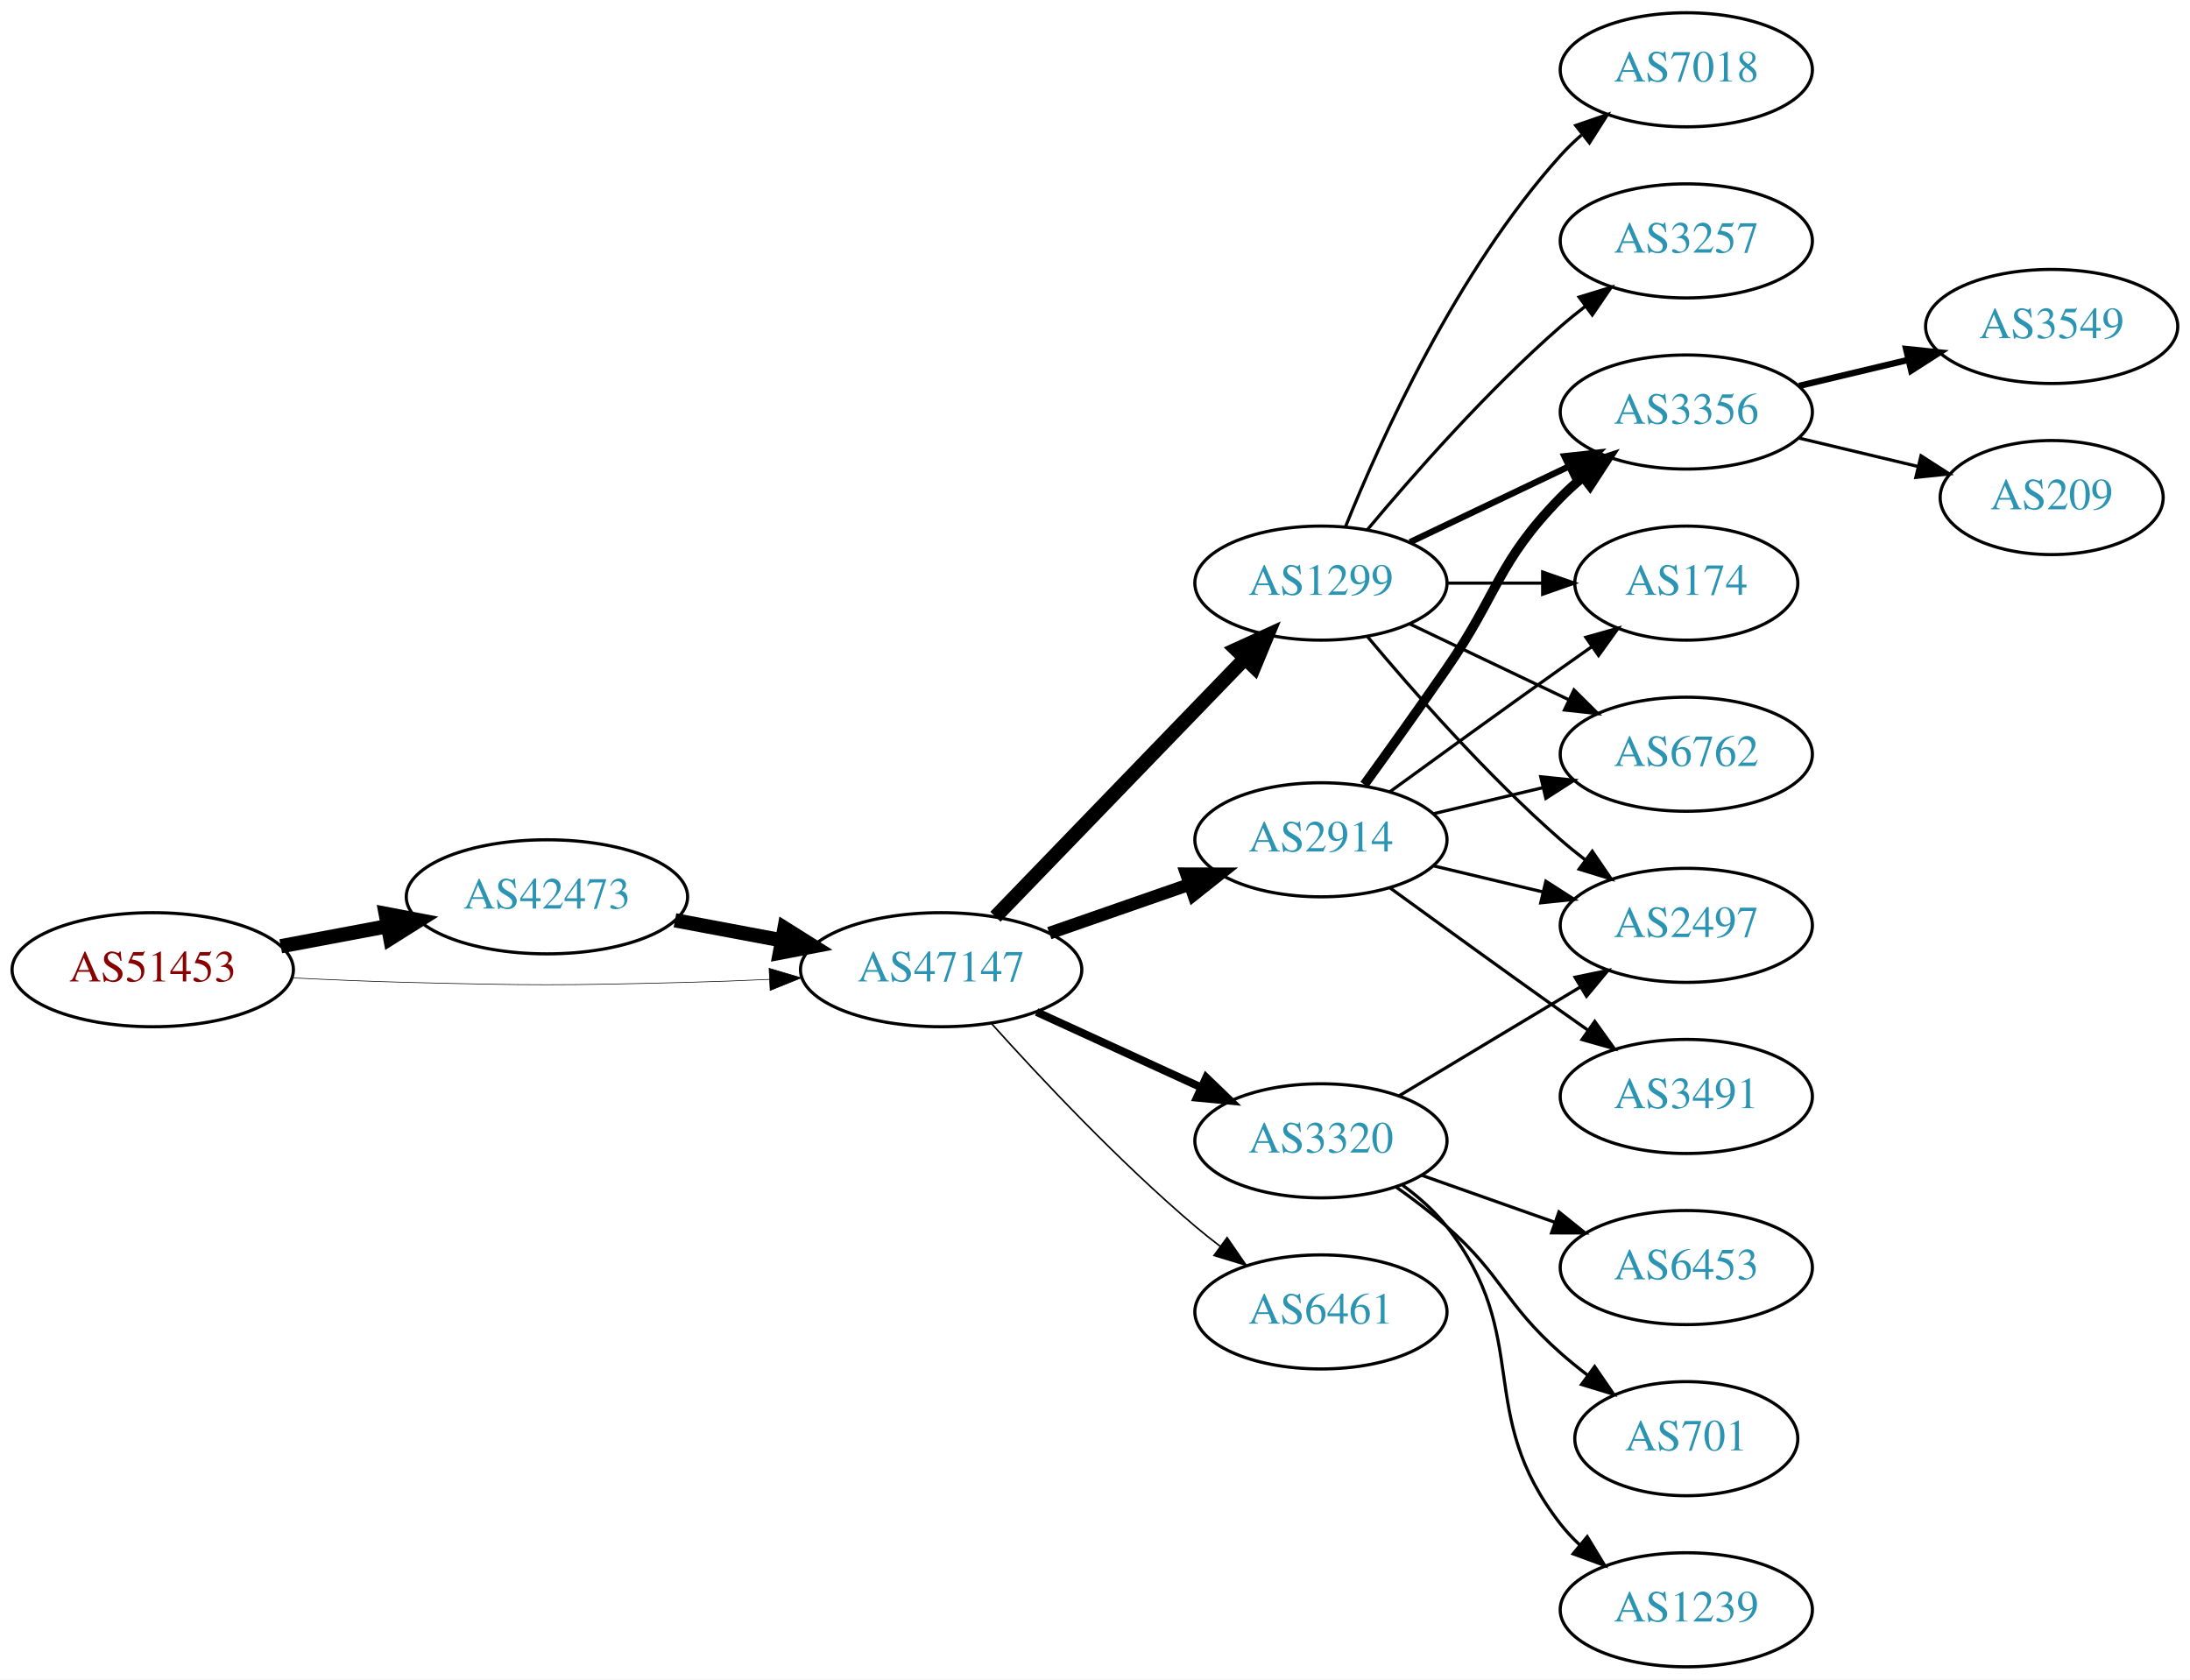
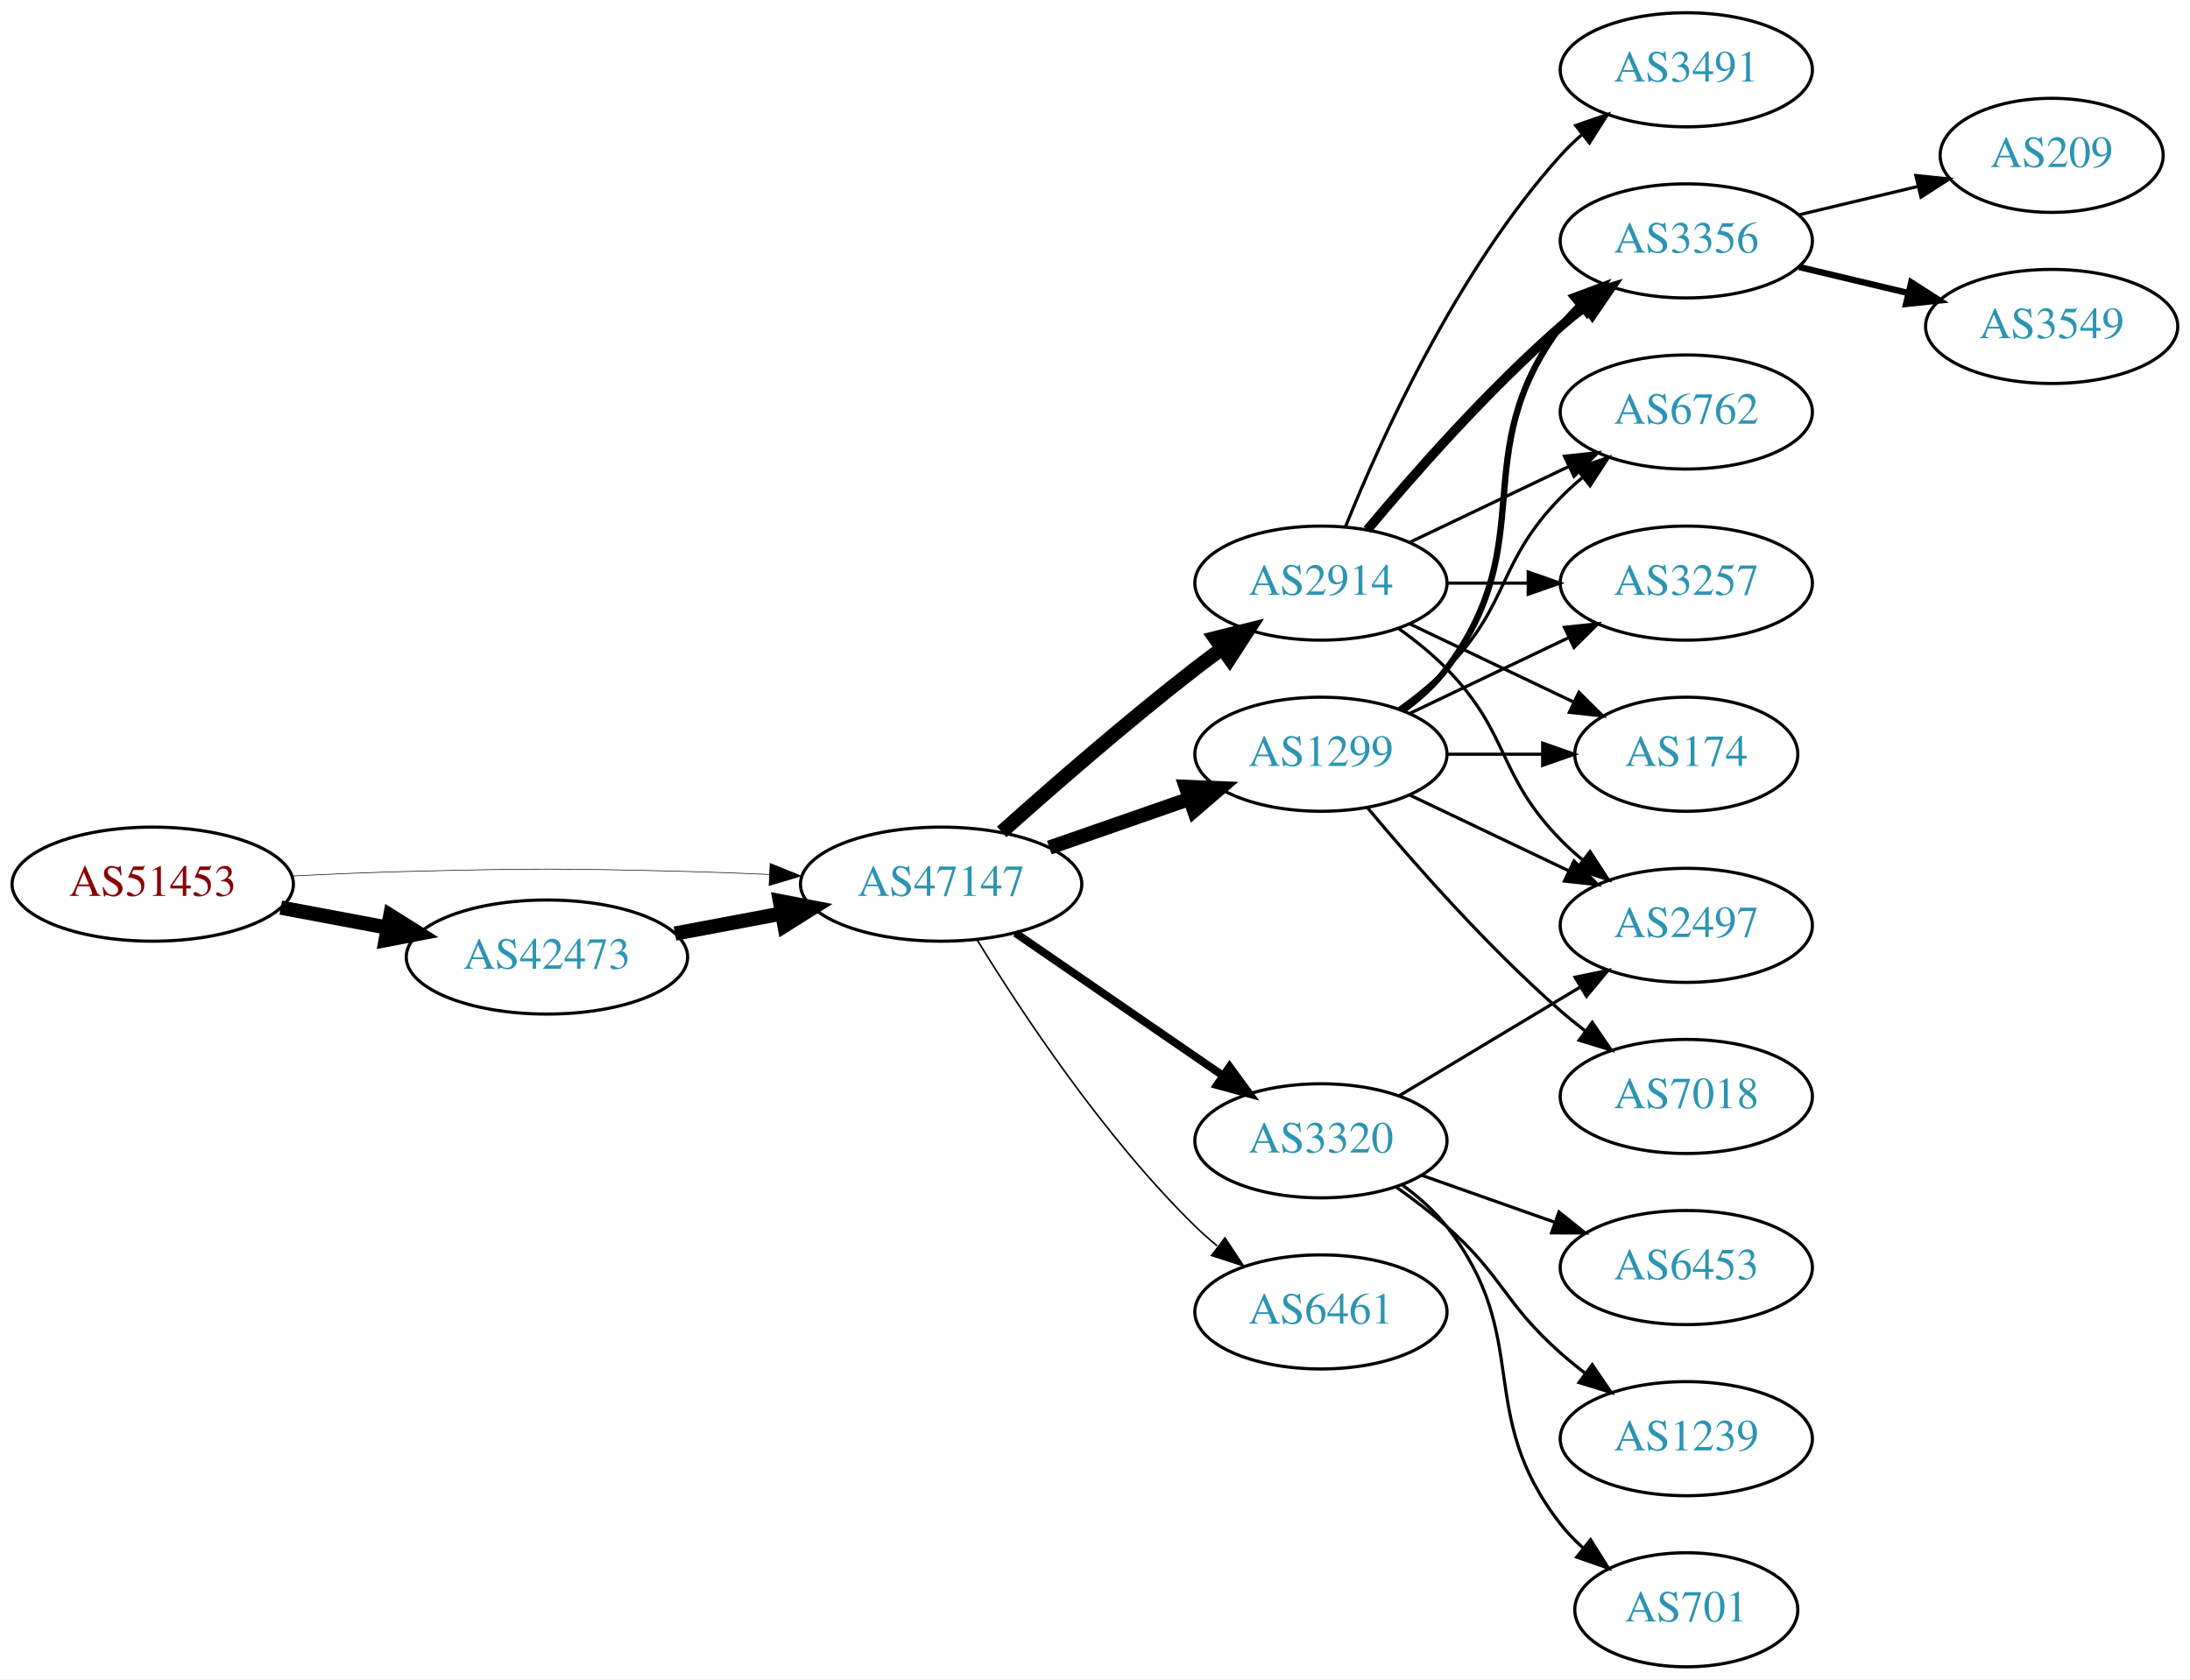
<svg xmlns="http://www.w3.org/2000/svg" xmlns:xlink="http://www.w3.org/1999/xlink" width="691pt" height="530pt" viewBox="0.00 0.00 691.06 530.00">
  <g id="graph0" class="graph" transform="scale(1 1) rotate(0) translate(4 526)">
    <polygon fill="white" stroke="none" points="-4,4 -4,-526 687.055,-526 687.055,4 -4,4" />
    <g id="node1" class="node">
      <g id="a_node1">
        <a xlink:href="/asn/51453" xlink:title="AS51453 ~ powered by ANX [AT]">
-           <ellipse fill="#ffffff" stroke="black" cx="44.196" cy="-220" rx="44.393" ry="18" />
-           <text text-anchor="middle" x="44.196" y="-216.3" font-family="Times,serif" font-size="14.00" fill="#880000">AS51453</text>
+           <ellipse fill="#ffffff" stroke="black" cx="44.196" cy="-247" rx="44.393" ry="18" />
+           <text text-anchor="middle" x="44.196" y="-243.3" font-family="Times,serif" font-size="14.00" fill="#880000">AS51453</text>
        </a>
      </g>
    </g>
    <g id="node2" class="node">
      <g id="a_node2">
        <a xlink:href="/asn/42473" xlink:title="AS42473 ~ ANEXIA Internetdienstleistungs GmbH [AT]">
-           <ellipse fill="#ffffff" stroke="black" cx="168.588" cy="-243" rx="44.393" ry="18" />
-           <text text-anchor="middle" x="168.588" y="-239.3" font-family="Times,serif" font-size="14.00" fill="#2c94b3">AS42473</text>
+           <ellipse fill="#ffffff" stroke="black" cx="168.588" cy="-224" rx="44.393" ry="18" />
+           <text text-anchor="middle" x="168.588" y="-220.3" font-family="Times,serif" font-size="14.00" fill="#2c94b3">AS42473</text>
        </a>
      </g>
    </g>
    <g id="edge1" class="edge">
-       <path fill="none" stroke="black" stroke-width="4.5" d="M84.595,-227.404C95.296,-229.415 107.019,-231.618 118.196,-233.718" />
-       <polygon fill="black" stroke="black" stroke-width="4.5" points="117.707,-237.633 128.263,-235.61 119.162,-229.893 117.707,-237.633" />
+       <path fill="none" stroke="black" stroke-width="4.5" d="M84.595,-239.596C95.296,-237.585 107.019,-235.382 118.196,-233.282" />
+       <polygon fill="black" stroke="black" stroke-width="4.5" points="119.162,-237.107 128.263,-231.39 117.707,-229.367 119.162,-237.107" />
    </g>
    <g id="node3" class="node">
      <g id="a_node3">
        <a xlink:href="/asn/47147" xlink:title="AS47147 ~ ANEXIA Internetdienstleistungs GmbH [AT]">
-           <ellipse fill="#ffffff" stroke="black" cx="292.98" cy="-220" rx="44.393" ry="18" />
-           <text text-anchor="middle" x="292.98" y="-216.3" font-family="Times,serif" font-size="14.00" fill="#2c94b3">AS47147</text>
+           <ellipse fill="#ffffff" stroke="black" cx="292.98" cy="-247" rx="44.393" ry="18" />
+           <text text-anchor="middle" x="292.98" y="-243.3" font-family="Times,serif" font-size="14.00" fill="#2c94b3">AS47147</text>
        </a>
      </g>
    </g>
    <g id="edge2" class="edge">
-       <path fill="none" stroke="black" stroke-width="0.205" d="M88.339,-217.425C100.033,-216.835 112.694,-216.295 124.392,-216 163.665,-215.009 173.511,-215.009 212.784,-216 221.192,-216.212 230.098,-216.551 238.784,-216.944" />
-       <polygon fill="black" stroke="black" stroke-width="0.205" points="238.682,-220.443 248.838,-217.425 239.017,-213.451 238.682,-220.443" />
+       <path fill="none" stroke="black" stroke-width="0.196" d="M88.339,-249.575C100.033,-250.165 112.694,-250.705 124.392,-251 163.665,-251.991 173.511,-251.991 212.784,-251 221.192,-250.788 230.098,-250.449 238.784,-250.056" />
+       <polygon fill="black" stroke="black" stroke-width="0.196" points="239.017,-253.549 248.838,-249.575 238.682,-246.557 239.017,-253.549" />
    </g>
    <g id="edge3" class="edge">
-       <path fill="none" stroke="black" stroke-width="4.5" d="M208.988,-235.596C219.688,-233.585 231.411,-231.382 242.589,-229.282" />
-       <polygon fill="black" stroke="black" stroke-width="4.5" points="243.554,-233.107 252.655,-227.39 242.1,-225.367 243.554,-233.107" />
+       <path fill="none" stroke="black" stroke-width="4.5" d="M208.988,-231.404C219.688,-233.415 231.411,-235.618 242.589,-237.718" />
+       <polygon fill="black" stroke="black" stroke-width="4.5" points="242.1,-241.633 252.655,-239.61 243.554,-233.893 242.1,-241.633" />
    </g>
    <g id="node4" class="node">
      <g id="a_node4">
        <a xlink:href="/asn/1299" xlink:title="AS1299 ~ Telia Carrier [EU]">
-           <ellipse fill="#ffffff" stroke="black" cx="412.823" cy="-342" rx="39.794" ry="18" />
-           <text text-anchor="middle" x="412.823" y="-338.3" font-family="Times,serif" font-size="14.00" fill="#2c94b3">AS1299</text>
+           <ellipse fill="#ffffff" stroke="black" cx="412.823" cy="-288" rx="39.794" ry="18" />
+           <text text-anchor="middle" x="412.823" y="-284.3" font-family="Times,serif" font-size="14.00" fill="#2c94b3">AS1299</text>
        </a>
      </g>
    </g>
    <g id="edge4" class="edge">
-       <path fill="none" stroke="black" stroke-width="4.5" d="M310.119,-236.708C330.482,-257.789 365.636,-294.183 388.81,-318.175" />
-       <polygon fill="black" stroke="black" stroke-width="4.5" points="386.1,-321.037 395.879,-325.494 391.764,-315.566 386.1,-321.037" />
+       <path fill="none" stroke="black" stroke-width="4.5" d="M327.12,-258.53C340.837,-263.302 356.877,-268.883 371.286,-273.896" />
+       <polygon fill="black" stroke="black" stroke-width="4.5" points="370.214,-277.692 380.953,-277.26 372.802,-270.255 370.214,-277.692" />
    </g>
    <g id="node5" class="node">
      <g id="a_node5">
+         <a xlink:href="/asn/2914" xlink:title="AS2914 ~ NTT America, Inc. [US]">
+           <ellipse fill="#ffffff" stroke="black" cx="412.823" cy="-342" rx="39.794" ry="18" />
+           <text text-anchor="middle" x="412.823" y="-338.3" font-family="Times,serif" font-size="14.00" fill="#2c94b3">AS2914</text>
+         </a>
+       </g>
+     </g>
+     <g id="edge5" class="edge">
+       <path fill="none" stroke="black" stroke-width="4.5" d="M312.107,-263.471C327.885,-277.585 351.553,-298.23 373.176,-315 375.911,-317.121 378.797,-319.278 381.709,-321.401" />
+       <polygon fill="black" stroke="black" stroke-width="4.5" points="379.455,-324.63 389.882,-327.236 384.031,-318.221 379.455,-324.63" />
+     </g>
+     <g id="node6" class="node">
+       <g id="a_node6">
        <a xlink:href="/asn/3320" xlink:title="AS3320 ~ DTAG [DE]">
          <ellipse fill="#ffffff" stroke="black" cx="412.823" cy="-166" rx="39.794" ry="18" />
          <text text-anchor="middle" x="412.823" y="-162.3" font-family="Times,serif" font-size="14.00" fill="#2c94b3">AS3320</text>
        </a>
      </g>
    </g>
-     <g id="edge5" class="edge">
-       <path fill="none" stroke="black" stroke-width="2.5" d="M323.11,-206.652C338.721,-199.498 358.119,-190.609 374.791,-182.97" />
-       <polygon fill="black" stroke="black" stroke-width="2.5" points="376.61,-185.986 384.243,-178.638 373.694,-179.622 376.61,-185.986" />
-     </g>
-     <g id="node6" class="node">
-       <g id="a_node6">
-         <a xlink:href="/asn/2914" xlink:title="AS2914 ~ NTT America, Inc. [US]">
-           <ellipse fill="#ffffff" stroke="black" cx="412.823" cy="-261" rx="39.794" ry="18" />
-           <text text-anchor="middle" x="412.823" y="-257.3" font-family="Times,serif" font-size="14.00" fill="#2c94b3">AS2914</text>
-         </a>
-       </g>
-     </g>
    <g id="edge6" class="edge">
-       <path fill="none" stroke="black" stroke-width="4" d="M327.12,-231.53C340.837,-236.302 356.877,-241.883 371.286,-246.896" />
-       <polygon fill="black" stroke="black" stroke-width="4" points="370.358,-250.279 380.953,-250.26 372.658,-243.668 370.358,-250.279" />
+       <path fill="none" stroke="black" stroke-width="2.5" d="M316.423,-231.574C335.004,-218.802 361.565,-200.545 381.945,-186.537" />
+       <polygon fill="black" stroke="black" stroke-width="2.5" points="384.001,-189.371 390.259,-180.822 380.036,-183.602 384.001,-189.371" />
    </g>
    <g id="node7" class="node">
      <g id="a_node7">
        <a xlink:href="/asn/6461" xlink:title="AS6461 ~ Zayo Bandwidth [US]">
          <ellipse fill="#ffffff" stroke="black" cx="412.823" cy="-112" rx="39.794" ry="18" />
          <text text-anchor="middle" x="412.823" y="-108.3" font-family="Times,serif" font-size="14.00" fill="#2c94b3">AS6461</text>
        </a>
      </g>
    </g>
    <g id="edge7" class="edge">
-       <path fill="none" stroke="black" stroke-width="0.5" d="M308.913,-202.956C324.239,-185.903 349.175,-159.35 373.176,-139 375.674,-136.883 378.334,-134.768 381.045,-132.707" />
-       <polygon fill="black" stroke="black" stroke-width="0.5" points="383.212,-135.459 389.222,-126.734 379.082,-129.806 383.212,-135.459" />
+       <path fill="none" stroke="black" stroke-width="0.5" d="M304.246,-229.56C318.055,-207.009 344.243,-167.278 373.176,-139 375.317,-136.908 377.634,-134.863 380.034,-132.894" />
+       <polygon fill="black" stroke="black" stroke-width="0.5" points="382.544,-135.382 388.375,-126.536 378.301,-129.815 382.544,-135.382" />
+     </g>
+     <g id="node8" class="node">
+       <g id="a_node8">
+         <a xlink:href="/asn/3356" xlink:title="AS3356 ~ Level 3 Parent, LLC [US]">
+           <ellipse fill="#ffffff" stroke="black" cx="528.116" cy="-450" rx="39.794" ry="18" />
+           <text text-anchor="middle" x="528.116" y="-446.3" font-family="Times,serif" font-size="14.00" fill="#2c94b3">AS3356</text>
+         </a>
+       </g>
+     </g>
+     <g id="edge8" class="edge">
+       <path fill="none" stroke="black" stroke-width="2" d="M438.754,-301.882C443.83,-305.611 448.748,-310.016 452.469,-315 482.741,-355.542 458.198,-382.458 488.469,-423 490.214,-425.336 492.221,-427.545 494.385,-429.617" />
+       <polygon fill="black" stroke="black" stroke-width="2" points="492.262,-432.405 502.185,-436.118 496.744,-427.027 492.262,-432.405" />
+     </g>
+     <g id="node9" class="node">
+       <g id="a_node9">
+         <a xlink:href="/asn/6762" xlink:title="AS6762 ~ TELECOM ITALIA SPARKLE S.p.A. [IT]">
+           <ellipse fill="#ffffff" stroke="black" cx="528.116" cy="-396" rx="39.794" ry="18" />
+           <text text-anchor="middle" x="528.116" y="-392.3" font-family="Times,serif" font-size="14.00" fill="#2c94b3">AS6762</text>
+         </a>
+       </g>
+     </g>
+     <g id="edge9" class="edge">
+       <path fill="none" stroke="black" d="M437.417,-302.389C442.673,-306.148 448.005,-310.437 452.469,-315 472.642,-335.617 468.297,-348.383 488.469,-369 490.562,-371.139 492.846,-373.218 495.222,-375.21" />
+       <polygon fill="black" stroke="black" points="493.466,-378.275 503.522,-381.611 497.741,-372.732 493.466,-378.275" />
+     </g>
+     <g id="node10" class="node">
+       <g id="a_node10">
+         <a xlink:href="/asn/3257" xlink:title="AS3257 ~ GTT [DE]">
+           <ellipse fill="#ffffff" stroke="black" cx="528.116" cy="-342" rx="39.794" ry="18" />
+           <text text-anchor="middle" x="528.116" y="-338.3" font-family="Times,serif" font-size="14.00" fill="#2c94b3">AS3257</text>
+         </a>
+       </g>
+     </g>
+     <g id="edge10" class="edge">
+       <path fill="none" stroke="black" d="M440.959,-300.934C455.953,-308.081 474.774,-317.052 490.998,-324.785" />
+       <polygon fill="black" stroke="black" points="489.668,-328.028 500.201,-329.171 492.68,-321.709 489.668,-328.028" />
    </g>
    <g id="node11" class="node">
      <g id="a_node11">
+         <a xlink:href="/asn/7018" xlink:title="AS7018 ~ AT&amp;T Services, Inc. [US]">
+           <ellipse fill="#ffffff" stroke="black" cx="528.116" cy="-180" rx="39.794" ry="18" />
+           <text text-anchor="middle" x="528.116" y="-176.3" font-family="Times,serif" font-size="14.00" fill="#2c94b3">AS7018</text>
+         </a>
+       </g>
+     </g>
+     <g id="edge11" class="edge">
+       <path fill="none" stroke="black" d="M427.453,-271.183C441.736,-254.071 465.282,-227.255 488.469,-207 490.935,-204.846 493.574,-202.706 496.271,-200.628" />
+       <polygon fill="black" stroke="black" points="498.444,-203.375 504.425,-194.63 494.296,-197.736 498.444,-203.375" />
+     </g>
+     <g id="node12" class="node">
+       <g id="a_node12">
+         <a xlink:href="/asn/174" xlink:title="AS174 ~ Cogent Communications [US]">
+           <ellipse fill="#ffffff" stroke="black" cx="528.116" cy="-288" rx="35.194" ry="18" />
+           <text text-anchor="middle" x="528.116" y="-284.3" font-family="Times,serif" font-size="14.00" fill="#2c94b3">AS174</text>
+         </a>
+       </g>
+     </g>
+     <g id="edge12" class="edge">
+       <path fill="none" stroke="black" d="M452.495,-288C462.201,-288 472.691,-288 482.654,-288" />
+       <polygon fill="black" stroke="black" points="482.79,-291.5 492.79,-288 482.79,-284.5 482.79,-291.5" />
+     </g>
+     <g id="node13" class="node">
+       <g id="a_node13">
        <a xlink:href="/asn/2497" xlink:title="AS2497 ~ Internet Initiative Japan Inc. [JP]">
          <ellipse fill="#ffffff" stroke="black" cx="528.116" cy="-234" rx="39.794" ry="18" />
          <text text-anchor="middle" x="528.116" y="-230.3" font-family="Times,serif" font-size="14.00" fill="#2c94b3">AS2497</text>
        </a>
      </g>
    </g>
+     <g id="edge13" class="edge">
+       <path fill="none" stroke="black" d="M440.959,-275.066C455.953,-267.919 474.774,-258.948 490.998,-251.215" />
+       <polygon fill="black" stroke="black" points="492.68,-254.291 500.201,-246.829 489.668,-247.972 492.68,-254.291" />
+     </g>
+     <g id="edge14" class="edge">
+       <path fill="none" stroke="black" stroke-width="3" d="M427.453,-358.817C441.736,-375.929 465.282,-402.745 488.469,-423 490.935,-425.154 493.574,-427.294 496.271,-429.372" />
+       <polygon fill="black" stroke="black" stroke-width="3" points="494.296,-432.264 504.425,-435.37 498.444,-426.625 494.296,-432.264" />
+     </g>
+     <g id="edge15" class="edge">
+       <path fill="none" stroke="black" d="M440.959,-354.934C455.953,-362.081 474.774,-371.052 490.998,-378.785" />
+       <polygon fill="black" stroke="black" points="489.668,-382.028 500.201,-383.171 492.68,-375.709 489.668,-382.028" />
+     </g>
+     <g id="edge19" class="edge">
+       <path fill="none" stroke="black" d="M452.495,-342C460.698,-342 469.462,-342 477.994,-342" />
+       <polygon fill="black" stroke="black" points="478.233,-345.5 488.233,-342 478.233,-338.5 478.233,-345.5" />
+     </g>
    <g id="edge17" class="edge">
-       <path fill="none" stroke="black" d="M427.453,-325.183C441.736,-308.071 465.282,-281.255 488.469,-261 490.935,-258.846 493.574,-256.706 496.271,-254.628" />
-       <polygon fill="black" stroke="black" points="498.444,-257.375 504.425,-248.63 494.296,-251.736 498.444,-257.375" />
-     </g>
-     <g id="node12" class="node">
-       <g id="a_node12">
-         <a xlink:href="/asn/3356" xlink:title="AS3356 ~ Level 3 Parent, LLC [US]">
-           <ellipse fill="#ffffff" stroke="black" cx="528.116" cy="-396" rx="39.794" ry="18" />
-           <text text-anchor="middle" x="528.116" y="-392.3" font-family="Times,serif" font-size="14.00" fill="#2c94b3">AS3356</text>
-         </a>
-       </g>
-     </g>
-     <g id="edge12" class="edge">
-       <path fill="none" stroke="black" stroke-width="2" d="M440.959,-354.934C455.953,-362.081 474.774,-371.052 490.998,-378.785" />
-       <polygon fill="black" stroke="black" stroke-width="2" points="489.668,-382.028 500.201,-383.171 492.68,-375.709 489.668,-382.028" />
-     </g>
-     <g id="node13" class="node">
-       <g id="a_node13">
-         <a xlink:href="/asn/174" xlink:title="AS174 ~ Cogent Communications [US]">
-           <ellipse fill="#ffffff" stroke="black" cx="528.116" cy="-342" rx="35.194" ry="18" />
-           <text text-anchor="middle" x="528.116" y="-338.3" font-family="Times,serif" font-size="14.00" fill="#2c94b3">AS174</text>
-         </a>
-       </g>
-     </g>
-     <g id="edge13" class="edge">
-       <path fill="none" stroke="black" d="M452.495,-342C462.201,-342 472.691,-342 482.654,-342" />
-       <polygon fill="black" stroke="black" points="482.79,-345.5 492.79,-342 482.79,-338.5 482.79,-345.5" />
+       <path fill="none" stroke="black" d="M440.959,-329.066C456.391,-321.71 475.877,-312.423 492.412,-304.541" />
+       <polygon fill="black" stroke="black" points="494.232,-307.551 501.754,-300.089 491.221,-301.232 494.232,-307.551" />
+     </g>
+     <g id="edge16" class="edge">
+       <path fill="none" stroke="black" d="M437.417,-327.611C442.673,-323.852 448.005,-319.563 452.469,-315 472.642,-294.383 468.297,-281.617 488.469,-261 490.562,-258.861 492.846,-256.782 495.222,-254.79" />
+       <polygon fill="black" stroke="black" points="497.741,-257.268 503.522,-248.389 493.466,-251.725 497.741,-257.268" />
    </g>
    <g id="node14" class="node">
      <g id="a_node14">
-         <a xlink:href="/asn/7018" xlink:title="AS7018 ~ AT&amp;T Services, Inc. [US]">
+         <a xlink:href="/asn/3491" xlink:title="AS3491 ~ PCCW Global, Inc. [US]">
          <ellipse fill="#ffffff" stroke="black" cx="528.116" cy="-504" rx="39.794" ry="18" />
-           <text text-anchor="middle" x="528.116" y="-500.3" font-family="Times,serif" font-size="14.00" fill="#2c94b3">AS7018</text>
-         </a>
-       </g>
-     </g>
-     <g id="edge14" class="edge">
+           <text text-anchor="middle" x="528.116" y="-500.3" font-family="Times,serif" font-size="14.00" fill="#2c94b3">AS3491</text>
+         </a>
+       </g>
+     </g>
+     <g id="edge18" class="edge">
      <path fill="none" stroke="black" d="M420.571,-359.787C431.622,-387.243 455.675,-440.578 488.469,-477 490.472,-479.224 492.691,-481.363 495.023,-483.397" />
      <polygon fill="black" stroke="black" points="493.221,-486.433 503.242,-489.873 497.554,-480.935 493.221,-486.433" />
    </g>
-     <g id="node15" class="node">
-       <g id="a_node15">
-         <a xlink:href="/asn/3257" xlink:title="AS3257 ~ GTT [DE]">
-           <ellipse fill="#ffffff" stroke="black" cx="528.116" cy="-450" rx="39.794" ry="18" />
-           <text text-anchor="middle" x="528.116" y="-446.3" font-family="Times,serif" font-size="14.00" fill="#2c94b3">AS3257</text>
-         </a>
-       </g>
-     </g>
-     <g id="edge15" class="edge">
-       <path fill="none" stroke="black" d="M427.453,-358.817C441.736,-375.929 465.282,-402.745 488.469,-423 490.935,-425.154 493.574,-427.294 496.271,-429.372" />
-       <polygon fill="black" stroke="black" points="494.296,-432.264 504.425,-435.37 498.444,-426.625 494.296,-432.264" />
-     </g>
-     <g id="node16" class="node">
-       <g id="a_node16">
-         <a xlink:href="/asn/6762" xlink:title="AS6762 ~ TELECOM ITALIA SPARKLE S.p.A. [IT]">
-           <ellipse fill="#ffffff" stroke="black" cx="528.116" cy="-288" rx="39.794" ry="18" />
-           <text text-anchor="middle" x="528.116" y="-284.3" font-family="Times,serif" font-size="14.00" fill="#2c94b3">AS6762</text>
-         </a>
-       </g>
-     </g>
-     <g id="edge16" class="edge">
-       <path fill="none" stroke="black" d="M440.959,-329.066C455.953,-321.919 474.774,-312.948 490.998,-305.215" />
-       <polygon fill="black" stroke="black" points="492.68,-308.291 500.201,-300.829 489.668,-301.972 492.68,-308.291" />
-     </g>
-     <g id="node8" class="node">
-       <g id="a_node8">
+     <g id="edge25" class="edge">
+       <path fill="none" stroke="black" d="M437.573,-180.255C454.19,-190.229 476.586,-203.671 494.822,-214.617" />
+       <polygon fill="black" stroke="black" points="493.022,-217.618 503.397,-219.764 496.624,-211.616 493.022,-217.618" />
+     </g>
+     <g id="node17" class="node">
+       <g id="a_node17">
        <a xlink:href="/asn/6453" xlink:title="AS6453 ~ TATA COMMUNICATIONS (AMERICA) INC [US]">
          <ellipse fill="#ffffff" stroke="black" cx="528.116" cy="-126" rx="39.794" ry="18" />
          <text text-anchor="middle" x="528.116" y="-122.3" font-family="Times,serif" font-size="14.00" fill="#2c94b3">AS6453</text>
        </a>
      </g>
    </g>
-     <g id="edge8" class="edge">
+     <g id="edge22" class="edge">
      <path fill="none" stroke="black" d="M444.781,-155.07C457.644,-150.528 472.75,-145.195 486.487,-140.345" />
      <polygon fill="black" stroke="black" points="487.931,-143.547 496.196,-136.917 485.601,-136.946 487.931,-143.547" />
    </g>
-     <g id="node9" class="node">
-       <g id="a_node9">
-         <a xlink:href="/asn/701" xlink:title="AS701 ~ UUNET [US]">
-           <ellipse fill="#ffffff" stroke="black" cx="528.116" cy="-72" rx="35.194" ry="18" />
-           <text text-anchor="middle" x="528.116" y="-68.3" font-family="Times,serif" font-size="14.00" fill="#2c94b3">AS701</text>
-         </a>
-       </g>
-     </g>
-     <g id="edge9" class="edge">
-       <path fill="none" stroke="black" d="M436.55,-151.411C441.95,-147.6 447.564,-143.337 452.469,-139 470.389,-123.159 470.55,-114.841 488.469,-99 491.125,-96.652 493.989,-94.326 496.914,-92.081" />
-       <polygon fill="black" stroke="black" points="499.194,-94.75 505.197,-86.02 495.06,-89.1 499.194,-94.75" />
-     </g>
-     <g id="node10" class="node">
-       <g id="a_node10">
-         <a xlink:href="/asn/1239" xlink:title="AS1239 ~ Sprint [US]">
-           <ellipse fill="#ffffff" stroke="black" cx="528.116" cy="-18" rx="39.794" ry="18" />
-           <text text-anchor="middle" x="528.116" y="-14.3" font-family="Times,serif" font-size="14.00" fill="#2c94b3">AS1239</text>
-         </a>
-       </g>
-     </g>
-     <g id="edge10" class="edge">
-       <path fill="none" stroke="black" d="M438.593,-151.995C443.677,-148.272 448.639,-143.901 452.469,-139 480.017,-103.751 460.922,-80.249 488.469,-45 490.265,-42.703 492.309,-40.522 494.498,-38.469" />
-       <polygon fill="black" stroke="black" points="496.853,-41.064 502.346,-32.005 492.402,-35.661 496.853,-41.064" />
-     </g>
-     <g id="edge11" class="edge">
-       <path fill="none" stroke="black" d="M437.573,-180.255C454.19,-190.229 476.586,-203.671 494.822,-214.617" />
-       <polygon fill="black" stroke="black" points="493.022,-217.618 503.397,-219.764 496.624,-211.616 493.022,-217.618" />
-     </g>
-     <g id="edge20" class="edge">
-       <path fill="none" stroke="black" d="M448.43,-252.752C459.301,-250.162 471.456,-247.265 482.898,-244.538" />
-       <polygon fill="black" stroke="black" points="483.804,-247.92 492.721,-242.197 482.182,-241.111 483.804,-247.92" />
-     </g>
-     <g id="edge18" class="edge">
-       <path fill="none" stroke="black" stroke-width="3" d="M426.502,-278.406C434.118,-288.937 443.95,-302.67 452.469,-315 468.865,-338.731 468.297,-348.383 488.469,-369 490.562,-371.139 492.846,-373.218 495.222,-375.21" />
-       <polygon fill="black" stroke="black" stroke-width="3" points="493.466,-378.275 503.522,-381.611 497.741,-372.732 493.466,-378.275" />
-     </g>
-     <g id="edge21" class="edge">
-       <path fill="none" stroke="black" d="M434.671,-276.222C449.605,-287.091 470.219,-302.025 488.469,-315 491.68,-317.282 495.049,-319.661 498.403,-322.018" />
-       <polygon fill="black" stroke="black" points="496.415,-324.899 506.614,-327.77 500.432,-319.166 496.415,-324.899" />
-     </g>
-     <g id="edge22" class="edge">
-       <path fill="none" stroke="black" d="M448.43,-269.248C459.301,-271.838 471.456,-274.735 482.898,-277.462" />
-       <polygon fill="black" stroke="black" points="482.182,-280.889 492.721,-279.803 483.804,-274.08 482.182,-280.889" />
-     </g>
-     <g id="node17" class="node">
-       <g id="a_node17">
-         <a xlink:href="/asn/3491" xlink:title="AS3491 ~ PCCW Global, Inc. [US]">
-           <ellipse fill="#ffffff" stroke="black" cx="528.116" cy="-180" rx="39.794" ry="18" />
-           <text text-anchor="middle" x="528.116" y="-176.3" font-family="Times,serif" font-size="14.00" fill="#2c94b3">AS3491</text>
-         </a>
-       </g>
-     </g>
-     <g id="edge19" class="edge">
-       <path fill="none" stroke="black" d="M434.671,-245.778C449.605,-234.909 470.219,-219.975 488.469,-207 491.29,-204.995 494.233,-202.915 497.181,-200.841" />
-       <polygon fill="black" stroke="black" points="499.227,-203.681 505.406,-195.074 495.208,-197.95 499.227,-203.681" />
-     </g>
    <g id="node18" class="node">
      <g id="a_node18">
+         <a xlink:href="/asn/1239" xlink:title="AS1239 ~ Sprint [US]">
+           <ellipse fill="#ffffff" stroke="black" cx="528.116" cy="-72" rx="39.794" ry="18" />
+           <text text-anchor="middle" x="528.116" y="-68.3" font-family="Times,serif" font-size="14.00" fill="#2c94b3">AS1239</text>
+         </a>
+       </g>
+     </g>
+     <g id="edge23" class="edge">
+       <path fill="none" stroke="black" d="M436.55,-151.411C441.95,-147.6 447.564,-143.337 452.469,-139 470.389,-123.159 470.55,-114.841 488.469,-99 490.922,-96.832 493.552,-94.682 496.244,-92.597" />
+       <polygon fill="black" stroke="black" points="498.42,-95.342 504.389,-86.589 494.264,-89.709 498.42,-95.342" />
+     </g>
+     <g id="node19" class="node">
+       <g id="a_node19">
+         <a xlink:href="/asn/701" xlink:title="AS701 ~ UUNET [US]">
+           <ellipse fill="#ffffff" stroke="black" cx="528.116" cy="-18" rx="35.194" ry="18" />
+           <text text-anchor="middle" x="528.116" y="-14.3" font-family="Times,serif" font-size="14.00" fill="#2c94b3">AS701</text>
+         </a>
+       </g>
+     </g>
+     <g id="edge24" class="edge">
+       <path fill="none" stroke="black" d="M438.593,-151.995C443.677,-148.272 448.639,-143.901 452.469,-139 480.017,-103.751 460.922,-80.249 488.469,-45 490.536,-42.356 492.932,-39.866 495.498,-37.549" />
+       <polygon fill="black" stroke="black" points="497.91,-40.103 503.552,-31.135 493.549,-34.627 497.91,-40.103" />
+     </g>
+     <g id="node15" class="node">
+       <g id="a_node15">
+         <a xlink:href="/asn/209" xlink:title="AS209 ~ CenturyLink Communications, LLC [US]">
+           <ellipse fill="#ffffff" stroke="black" cx="643.409" cy="-477" rx="35.194" ry="18" />
+           <text text-anchor="middle" x="643.409" y="-473.3" font-family="Times,serif" font-size="14.00" fill="#2c94b3">AS209</text>
+         </a>
+       </g>
+     </g>
+     <g id="edge20" class="edge">
+       <path fill="none" stroke="black" d="M563.723,-458.248C575.518,-461.058 588.822,-464.229 601.09,-467.153" />
+       <polygon fill="black" stroke="black" points="600.556,-470.624 611.095,-469.537 602.179,-463.814 600.556,-470.624" />
+     </g>
+     <g id="node16" class="node">
+       <g id="a_node16">
        <a xlink:href="/asn/3549" xlink:title="AS3549 ~ Level 3 Parent, LLC [US]">
          <ellipse fill="#ffffff" stroke="black" cx="643.409" cy="-423" rx="39.794" ry="18" />
          <text text-anchor="middle" x="643.409" y="-419.3" font-family="Times,serif" font-size="14.00" fill="#2c94b3">AS3549</text>
        </a>
      </g>
    </g>
-     <g id="edge23" class="edge">
-       <path fill="none" stroke="black" stroke-width="2" d="M563.723,-404.248C574.594,-406.838 586.749,-409.735 598.191,-412.462" />
-       <polygon fill="black" stroke="black" stroke-width="2" points="597.475,-415.889 608.014,-414.803 599.097,-409.08 597.475,-415.889" />
-     </g>
-     <g id="node19" class="node">
-       <g id="a_node19">
-         <a xlink:href="/asn/209" xlink:title="AS209 ~ CenturyLink Communications, LLC [US]">
-           <ellipse fill="#ffffff" stroke="black" cx="643.409" cy="-369" rx="35.194" ry="18" />
-           <text text-anchor="middle" x="643.409" y="-365.3" font-family="Times,serif" font-size="14.00" fill="#2c94b3">AS209</text>
-         </a>
-       </g>
-     </g>
-     <g id="edge24" class="edge">
-       <path fill="none" stroke="black" d="M563.723,-387.752C575.518,-384.942 588.822,-381.771 601.09,-378.847" />
-       <polygon fill="black" stroke="black" points="602.179,-382.186 611.095,-376.463 600.556,-375.376 602.179,-382.186" />
+     <g id="edge21" class="edge">
+       <path fill="none" stroke="black" stroke-width="2" d="M563.723,-441.752C574.594,-439.162 586.749,-436.265 598.191,-433.538" />
+       <polygon fill="black" stroke="black" stroke-width="2" points="599.097,-436.92 608.014,-431.197 597.475,-430.111 599.097,-436.92" />
    </g>
  </g>
</svg>
